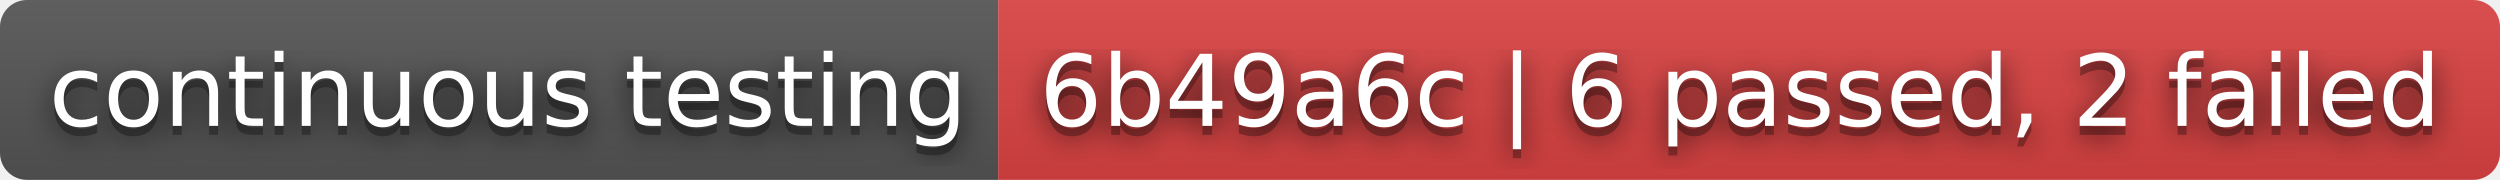
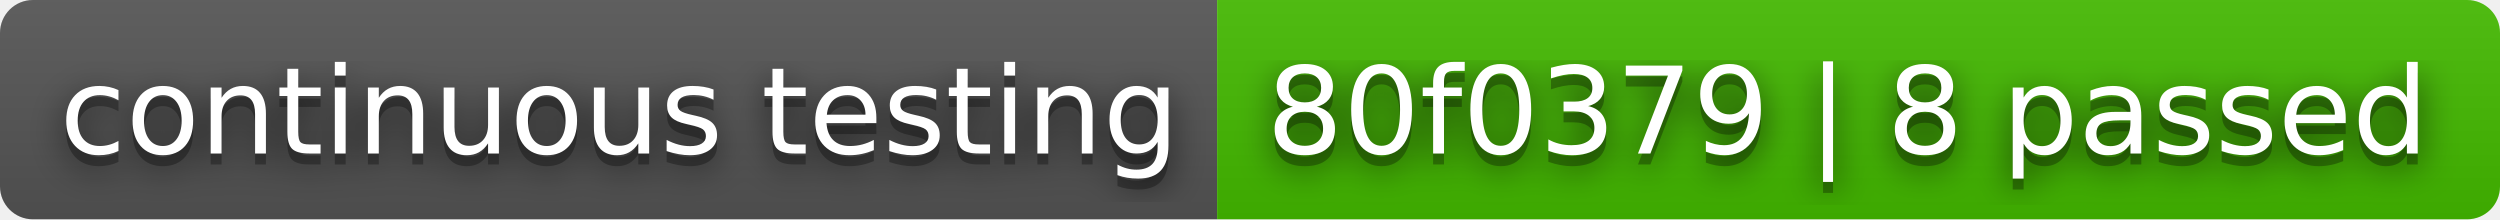
- <svg xmlns="http://www.w3.org/2000/svg" width="278" height="20" role="img" aria-label="continuous testing: 6b49a6c | 6 passed, 2 failed">
+ <svg xmlns="http://www.w3.org/2000/svg" width="228" height="20" role="img" aria-label="continuous testing: 80f0379 | 8 passed">
  <filter id="blur">
    <feGaussianBlur stdDeviation="16" />
  </filter>
  <linearGradient id="s" x2="0" y2="100%">
    <stop offset="0" stop-color="#bbb" stop-opacity=".1" />
    <stop offset="1" stop-opacity=".1" />
  </linearGradient>
  <clipPath id="r">
-     <rect width="278" height="20" rx="3" />
+     <rect width="228" height="20" rx="3" />
  </clipPath>
  <g clip-path="url(#r)">
    <rect width="111" height="20" fill="#555" />
-     <rect x="111" width="167" height="20" fill="#dd4343" />
-     <rect width="278" height="20" fill="url(#s)" />
+     <rect x="111" width="117" height="20" fill="#4b0" />
+     <rect width="228" height="20" fill="url(#s)" />
  </g>
  <g fill="#fff" text-anchor="middle" font-family="Verdana,Geneva,DejaVu Sans,sans-serif" text-rendering="geometricPrecision" font-size="110">
    <g transform="scale(.1)">
      <g aria-hidden="true" fill="#010101">
        <text x="565" y="150" fill-opacity=".8" filter="url(#blur)" textLength="1010">continuous testing</text>
        <text x="565" y="150" fill-opacity=".3" textLength="1010">continuous testing</text>
      </g>
      <text x="565" y="140" textLength="1010">continuous testing</text>
    </g>
    <g transform="scale(.1)">
      <g aria-hidden="true" fill="#010101">
-         <text x="1935" y="150" fill-opacity=".8" filter="url(#blur)" textLength="1570">6b49a6c | 6 passed, 2 failed</text>
-         <text x="1935" y="150" fill-opacity=".3" textLength="1570">6b49a6c | 6 passed, 2 failed</text>
+         <text x="1685" y="150" fill-opacity=".8" filter="url(#blur)" textLength="1070">80f0379 | 8 passed</text>
+         <text x="1685" y="150" fill-opacity=".3" textLength="1070">80f0379 | 8 passed</text>
      </g>
-       <text x="1935" y="140" textLength="1570">6b49a6c | 6 passed, 2 failed</text>
+       <text x="1685" y="140" textLength="1070">80f0379 | 8 passed</text>
    </g>
  </g>
</svg>
